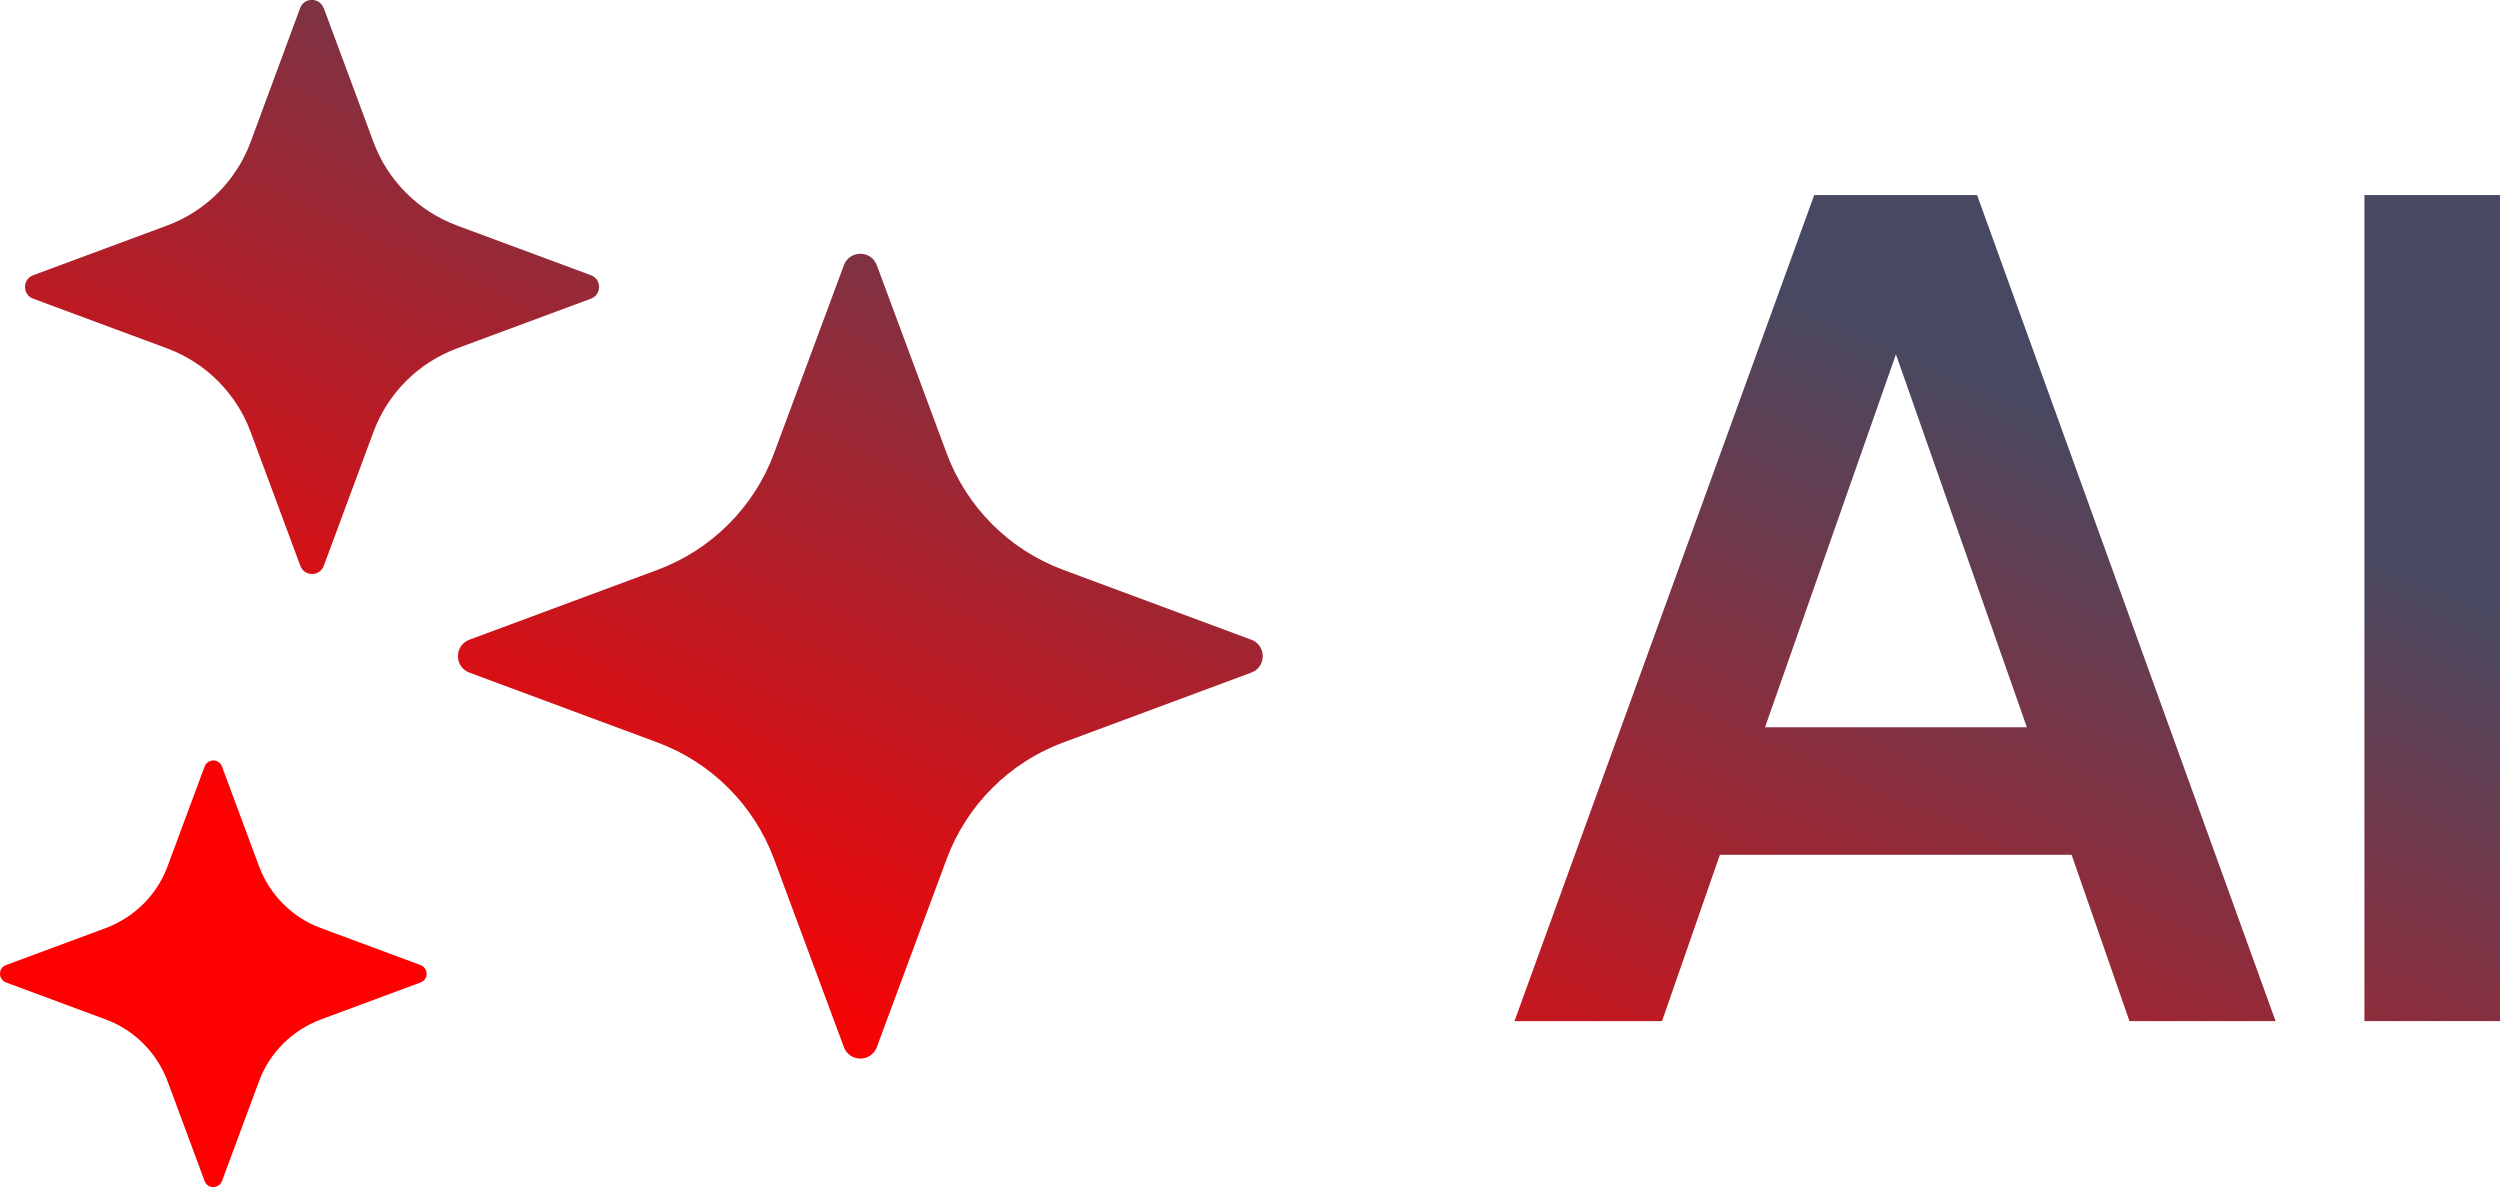
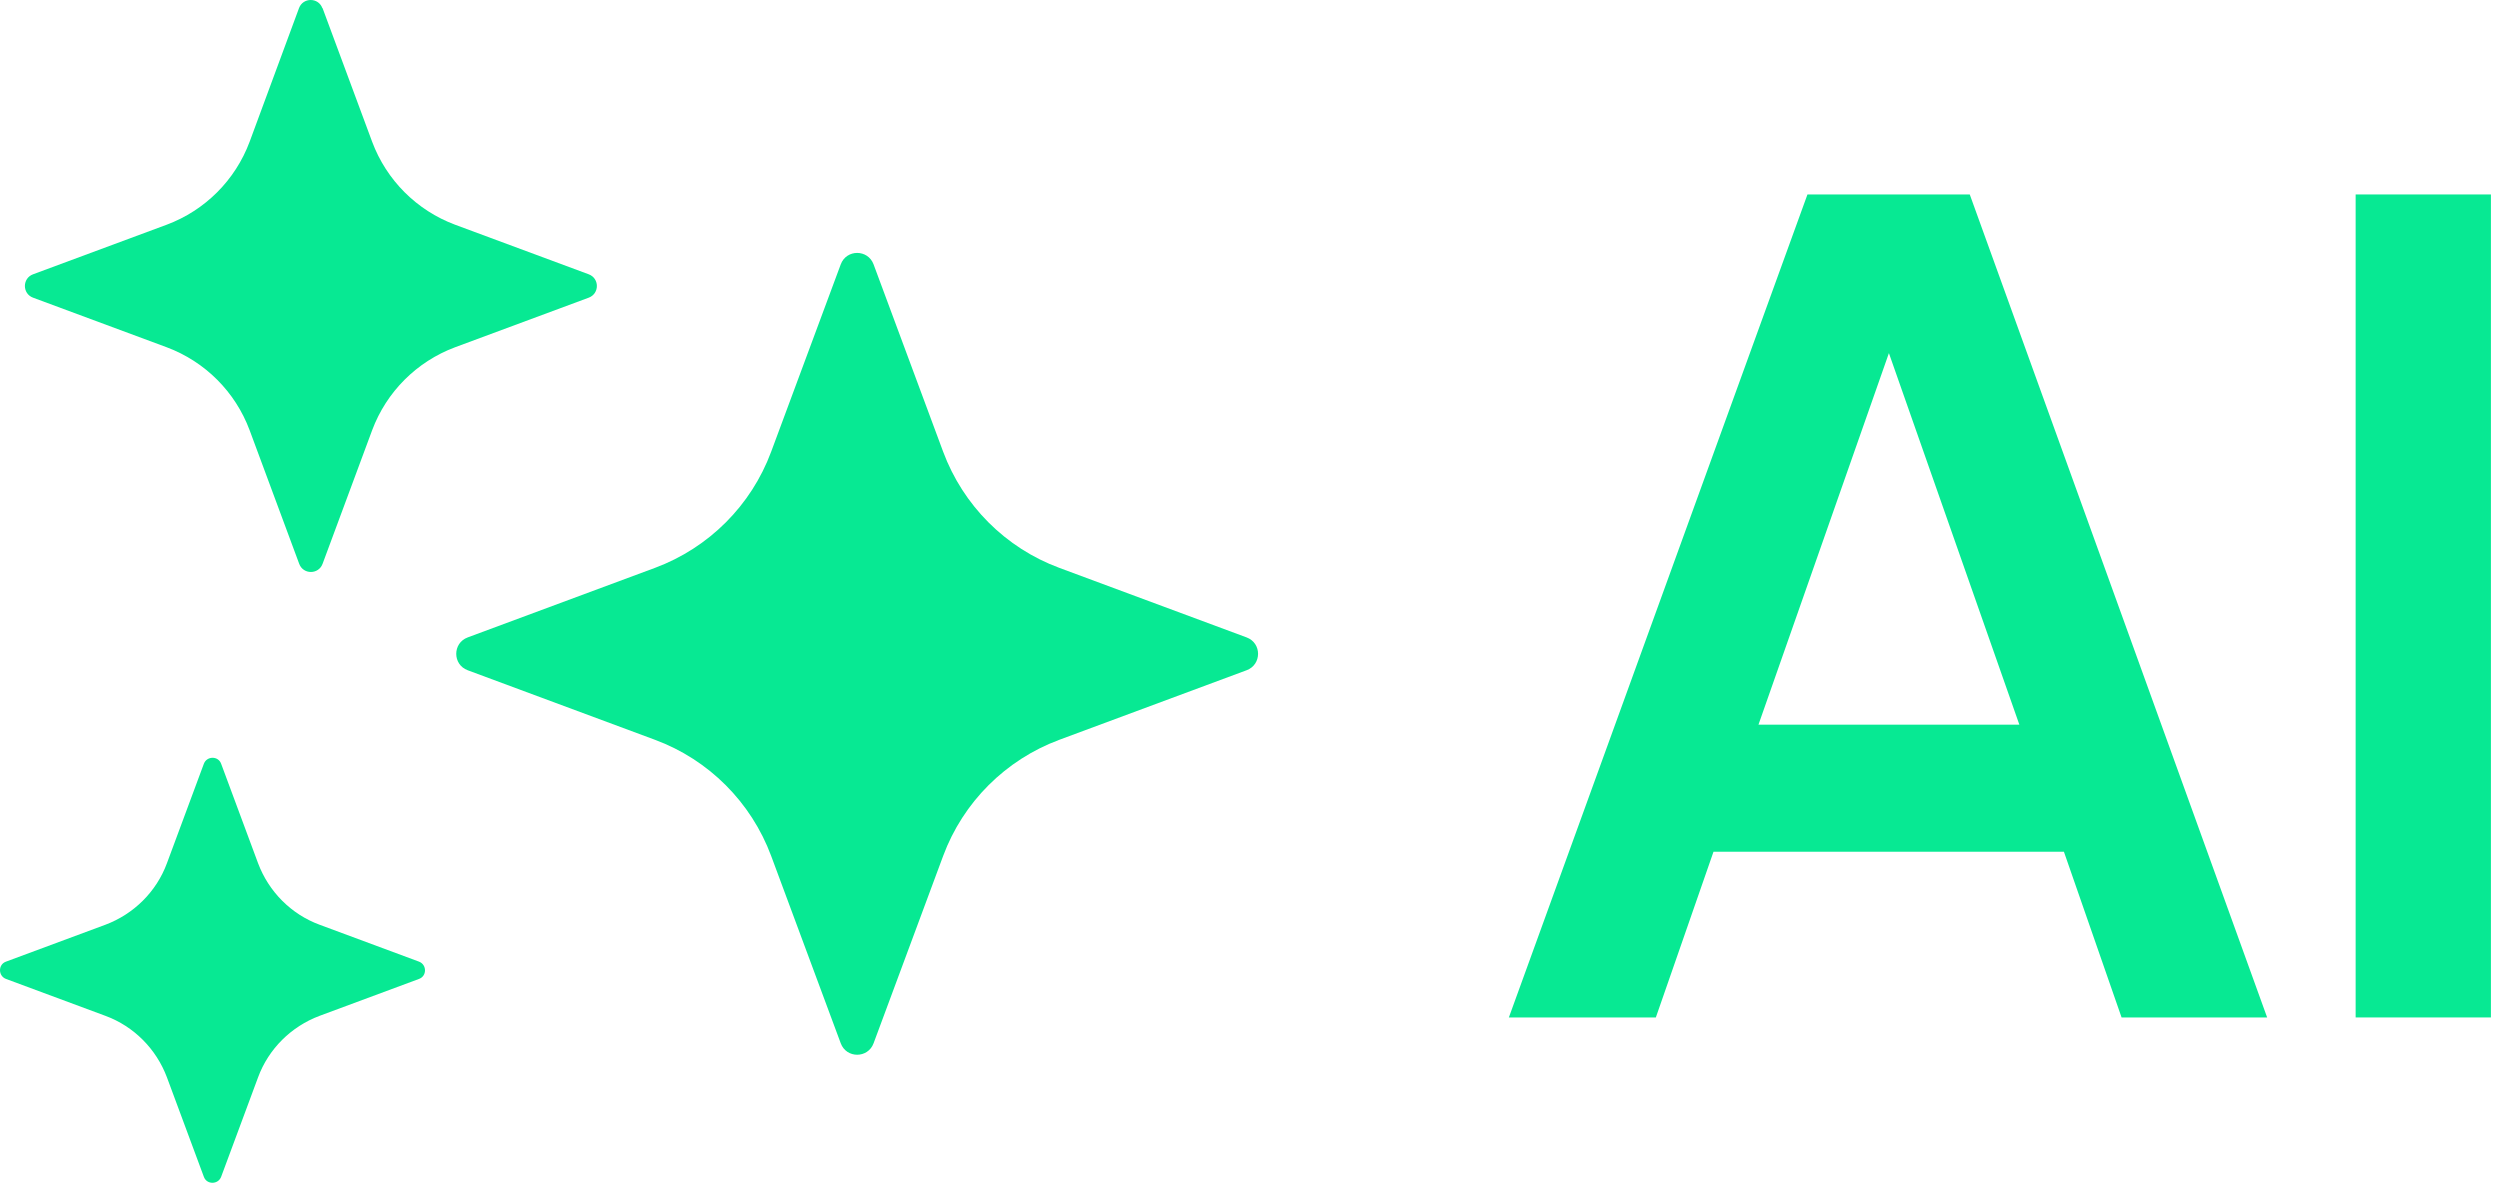
- <svg xmlns="http://www.w3.org/2000/svg" xmlns:xlink="http://www.w3.org/1999/xlink" id="Layer_2" data-name="Layer 2" viewBox="0 0 123.54 58.66">
-   <defs>
-     <style>
-       .cls-1 {
-         fill: url(#linear-gradient);
-       }
- 
-       .cls-1, .cls-2, .cls-3, .cls-4, .cls-5 {
-         stroke-width: 0px;
-       }
- 
-       .cls-2 {
-         fill: url(#linear-gradient-4);
-       }
- 
-       .cls-3 {
-         fill: url(#linear-gradient-2);
-       }
- 
-       .cls-4 {
-         fill: url(#linear-gradient-3);
-       }
- 
-       .cls-5 {
-         fill: url(#linear-gradient-5);
-       }
-     </style>
-     <linearGradient id="linear-gradient" x1="34.35" y1="50.84" x2="56.84" y2=".14" gradientUnits="userSpaceOnUse">
-       <stop offset="0" stop-color="red" />
-       <stop offset="1" stop-color="#464961" />
-     </linearGradient>
-     <linearGradient id="linear-gradient-2" x1="4.94" y1="37.79" x2="27.43" y2="-12.9" xlink:href="#linear-gradient" />
-     <linearGradient id="linear-gradient-3" x1="13.45" y1="41.56" x2="35.94" y2="-9.13" xlink:href="#linear-gradient" />
-     <linearGradient id="linear-gradient-4" x1="82.39" y1="72.15" x2="104.88" y2="21.46" xlink:href="#linear-gradient" />
-     <linearGradient id="linear-gradient-5" x1="98.37" y1="79.24" x2="120.86" y2="28.54" xlink:href="#linear-gradient" />
-   </defs>
-   <g id="Design">
-     <g>
-       <path class="cls-1" d="M43.33,13.11l3.45,9.29c.99,2.66,3.09,4.77,5.76,5.76l9.29,3.45c.76.28.76,1.35,0,1.63l-9.29,3.45c-2.66.99-4.77,3.09-5.76,5.76l-3.45,9.29c-.28.76-1.35.76-1.63,0l-3.45-9.29c-.99-2.66-3.09-4.77-5.76-5.76l-9.29-3.45c-.76-.28-.76-1.35,0-1.63l9.29-3.45c2.66-.99,4.77-3.09,5.76-5.76l3.45-9.29c.28-.76,1.35-.76,1.63,0Z" />
-       <path class="cls-3" d="M16,.4l2.46,6.63c.71,1.9,2.21,3.4,4.11,4.11l6.63,2.46c.54.2.54.96,0,1.16l-6.63,2.46c-1.9.71-3.4,2.21-4.11,4.11l-2.46,6.63c-.2.54-.96.54-1.16,0l-2.46-6.63c-.71-1.9-2.21-3.4-4.11-4.11l-6.63-2.46c-.54-.2-.54-.96,0-1.16l6.63-2.46c1.9-.71,3.4-2.21,4.11-4.11L14.83.4c.2-.54.96-.54,1.16,0Z" />
-       <path class="cls-4" d="M10.97,37.88l1.83,4.93c.53,1.41,1.64,2.53,3.05,3.05l4.93,1.83c.4.15.4.72,0,.86l-4.93,1.83c-1.41.53-2.53,1.64-3.05,3.05l-1.83,4.93c-.15.4-.72.4-.86,0l-1.83-4.93c-.53-1.41-1.64-2.53-3.05-3.05l-4.93-1.83c-.4-.15-.4-.72,0-.86l4.93-1.83c1.41-.53,2.53-1.64,3.05-3.05l1.83-4.93c.15-.4.72-.4.86,0Z" />
-       <g>
-         <path class="cls-2" d="M105.23,50.46l-2.86-8.22h-17.38l-2.86,8.22h-7.29l14.81-40.82h8.05l14.75,40.82h-7.23ZM87.22,35.94h12.94l-6.47-18.43-6.47,18.43Z" />
-         <path class="cls-5" d="M116.84,9.64h6.71v40.82h-6.71V9.64Z" />
-       </g>
-     </g>
-   </g>
+ <svg xmlns="http://www.w3.org/2000/svg" width="124" height="59" viewBox="0 0 124 59" fill="none">
+   <path d="M43.33 13.115L46.78 22.405C47.77 25.065 49.87 27.175 52.54 28.165L61.83 31.615C62.59 31.895 62.59 32.965 61.83 33.245L52.54 36.695C49.88 37.685 47.77 39.785 46.78 42.455L43.33 51.745C43.05 52.505 41.98 52.505 41.7 51.745L38.25 42.455C37.26 39.795 35.16 37.685 32.49 36.695L23.2 33.245C22.44 32.965 22.44 31.895 23.2 31.615L32.49 28.165C35.15 27.175 37.26 25.075 38.25 22.405L41.7 13.115C41.98 12.355 43.05 12.355 43.33 13.115Z" fill="#07E993" />
+   <path d="M16 0.405L18.46 7.035C19.17 8.935 20.67 10.435 22.57 11.145L29.2 13.605C29.74 13.805 29.74 14.565 29.2 14.765L22.57 17.225C20.67 17.935 19.17 19.435 18.46 21.335L16 27.965C15.8 28.505 15.04 28.505 14.84 27.965L12.38 21.335C11.67 19.435 10.17 17.935 8.27 17.225L1.64 14.765C1.1 14.565 1.1 13.805 1.64 13.605L8.27 11.145C10.17 10.435 11.67 8.935 12.38 7.035L14.83 0.405C15.03 -0.135 15.79 -0.135 15.99 0.405H16Z" fill="#07E993" />
+   <path d="M10.97 37.886L12.8 42.816C13.33 44.226 14.44 45.346 15.85 45.866L20.78 47.696C21.18 47.846 21.18 48.416 20.78 48.556L15.85 50.386C14.44 50.916 13.32 52.026 12.8 53.436L10.97 58.366C10.82 58.766 10.25 58.766 10.11 58.366L8.28 53.436C7.75 52.026 6.64 50.906 5.23 50.386L0.3 48.556C-0.1 48.406 -0.1 47.836 0.3 47.696L5.23 45.866C6.64 45.336 7.76 44.226 8.28 42.816L10.11 37.886C10.26 37.486 10.83 37.486 10.97 37.886Z" fill="#07E993" />
+   <path d="M105.23 50.465L102.37 42.245H84.99L82.13 50.465H74.84L89.65 9.645H97.7L112.45 50.465H105.22H105.23ZM87.22 35.944H100.16L93.69 17.515L87.22 35.944Z" fill="#07E993" />
+   <path d="M116.84 9.645H123.55V50.465H116.84V9.645Z" fill="#07E993" />
</svg>
